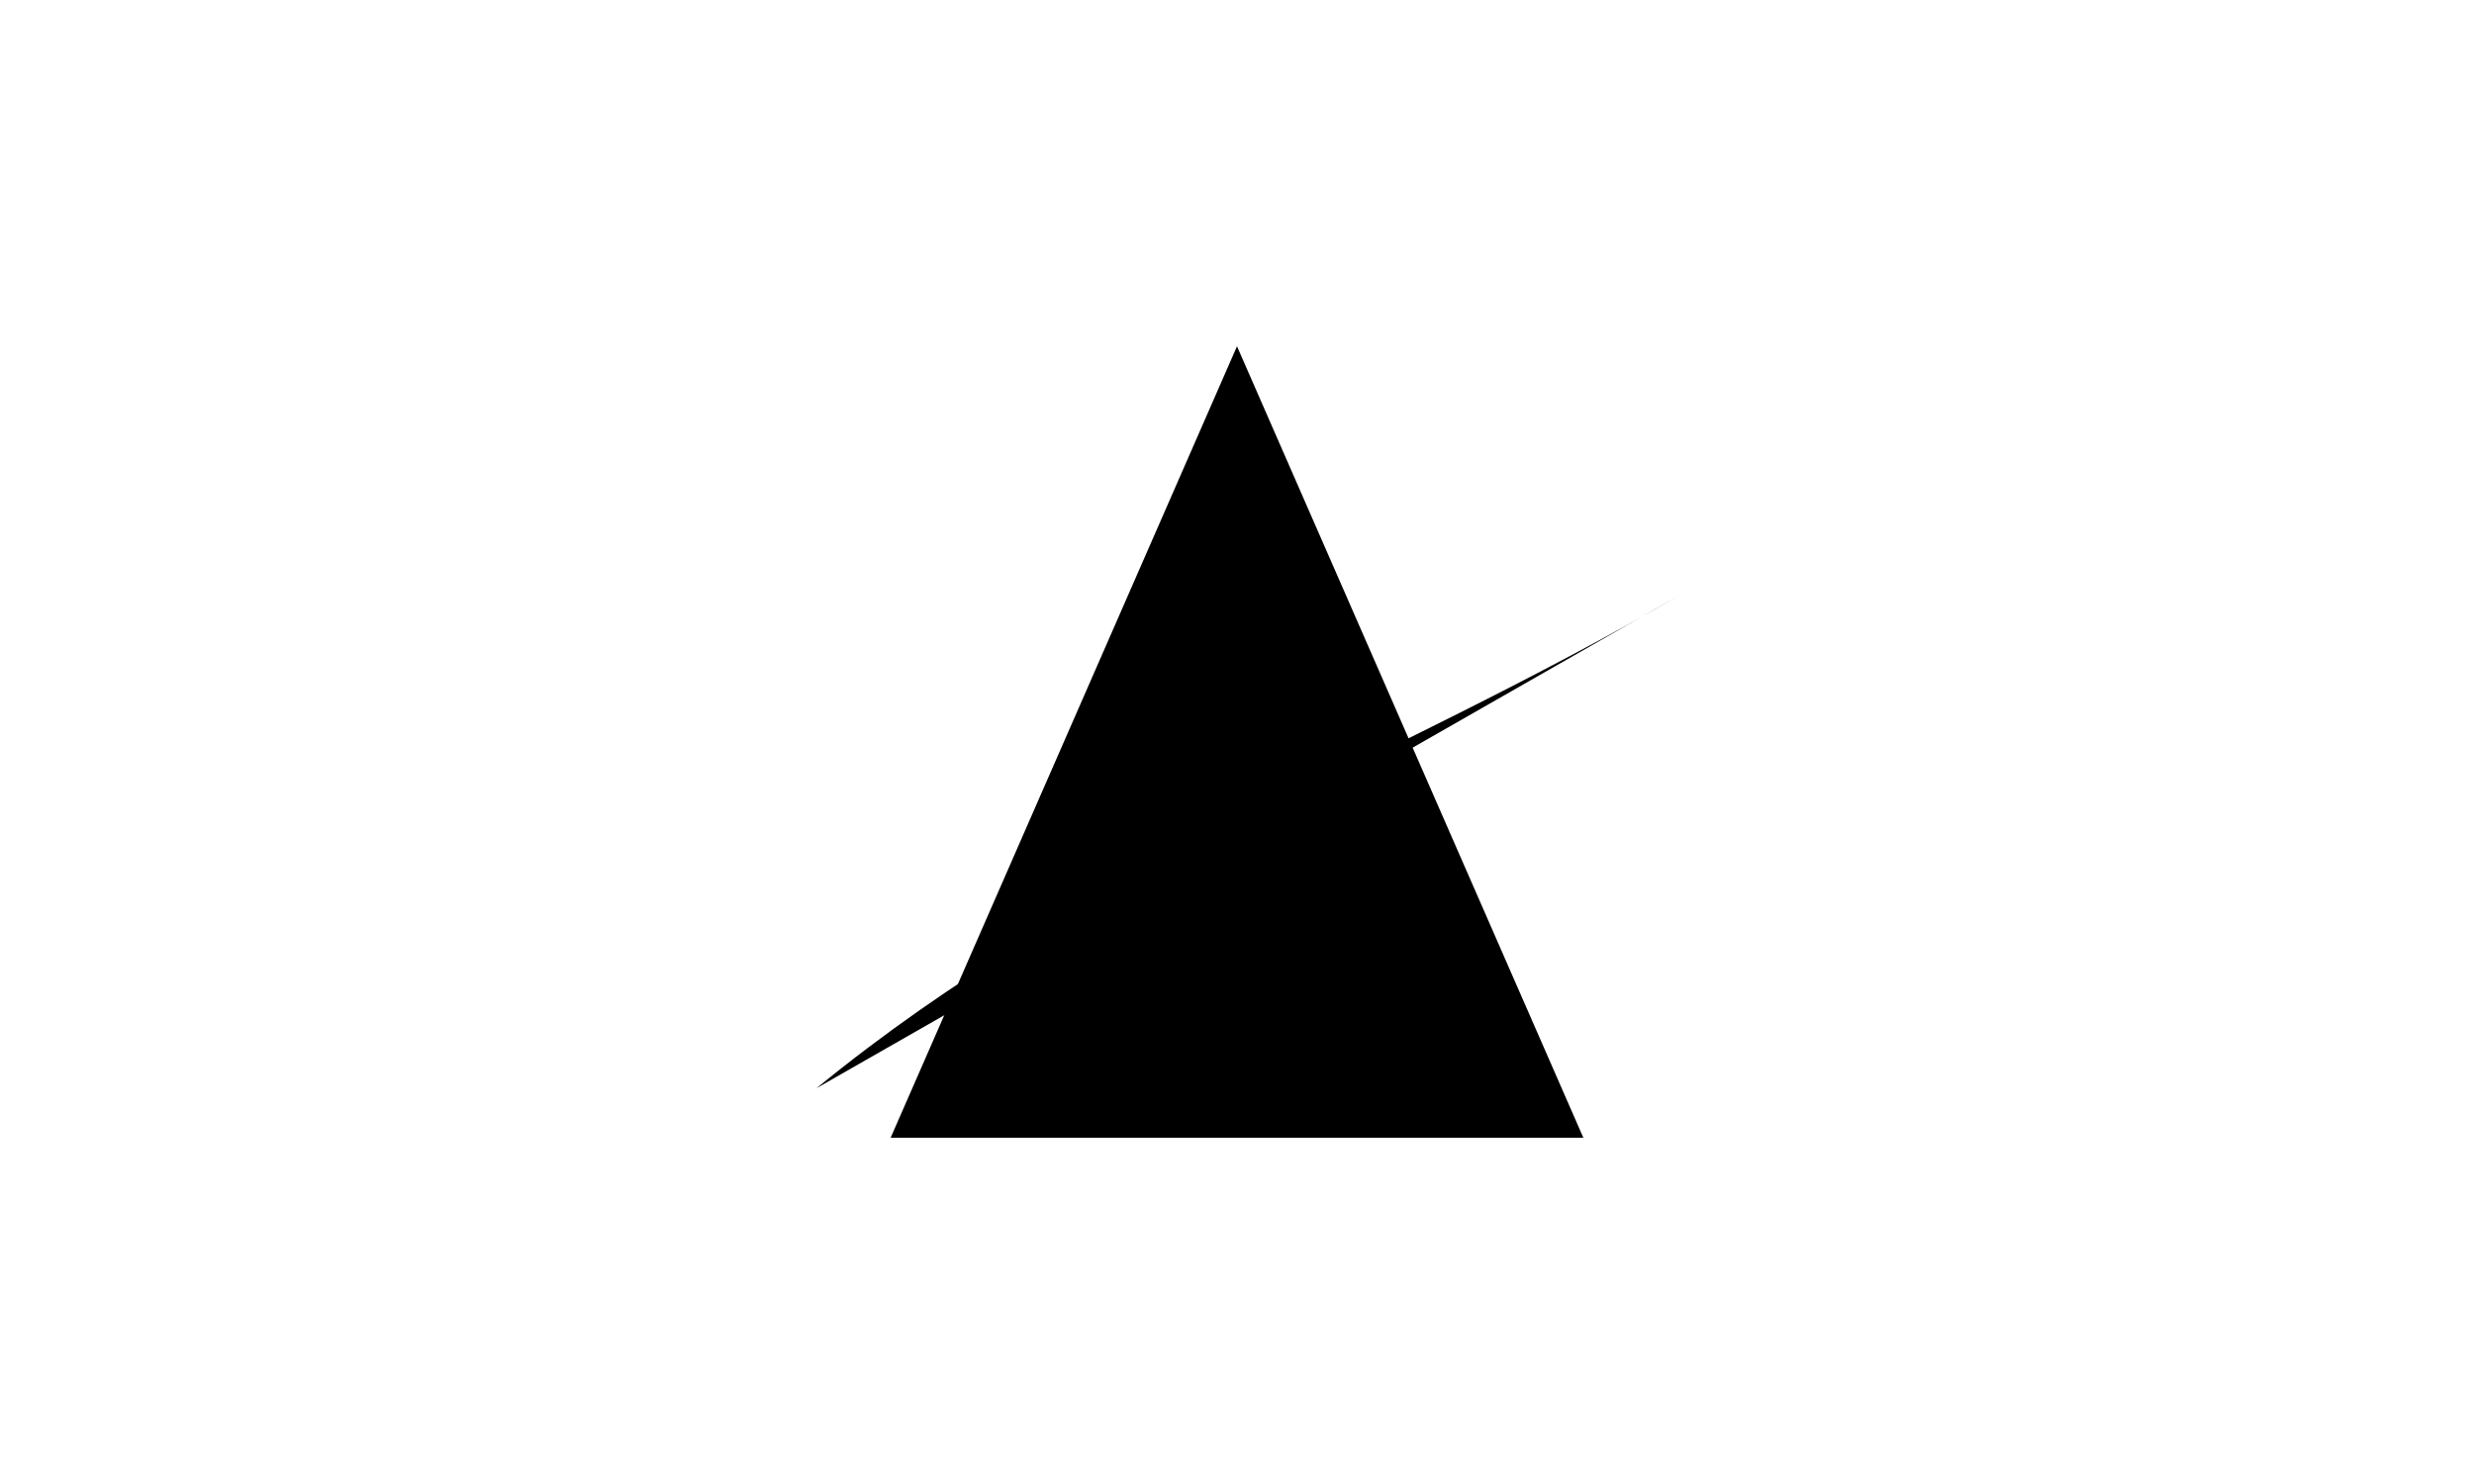
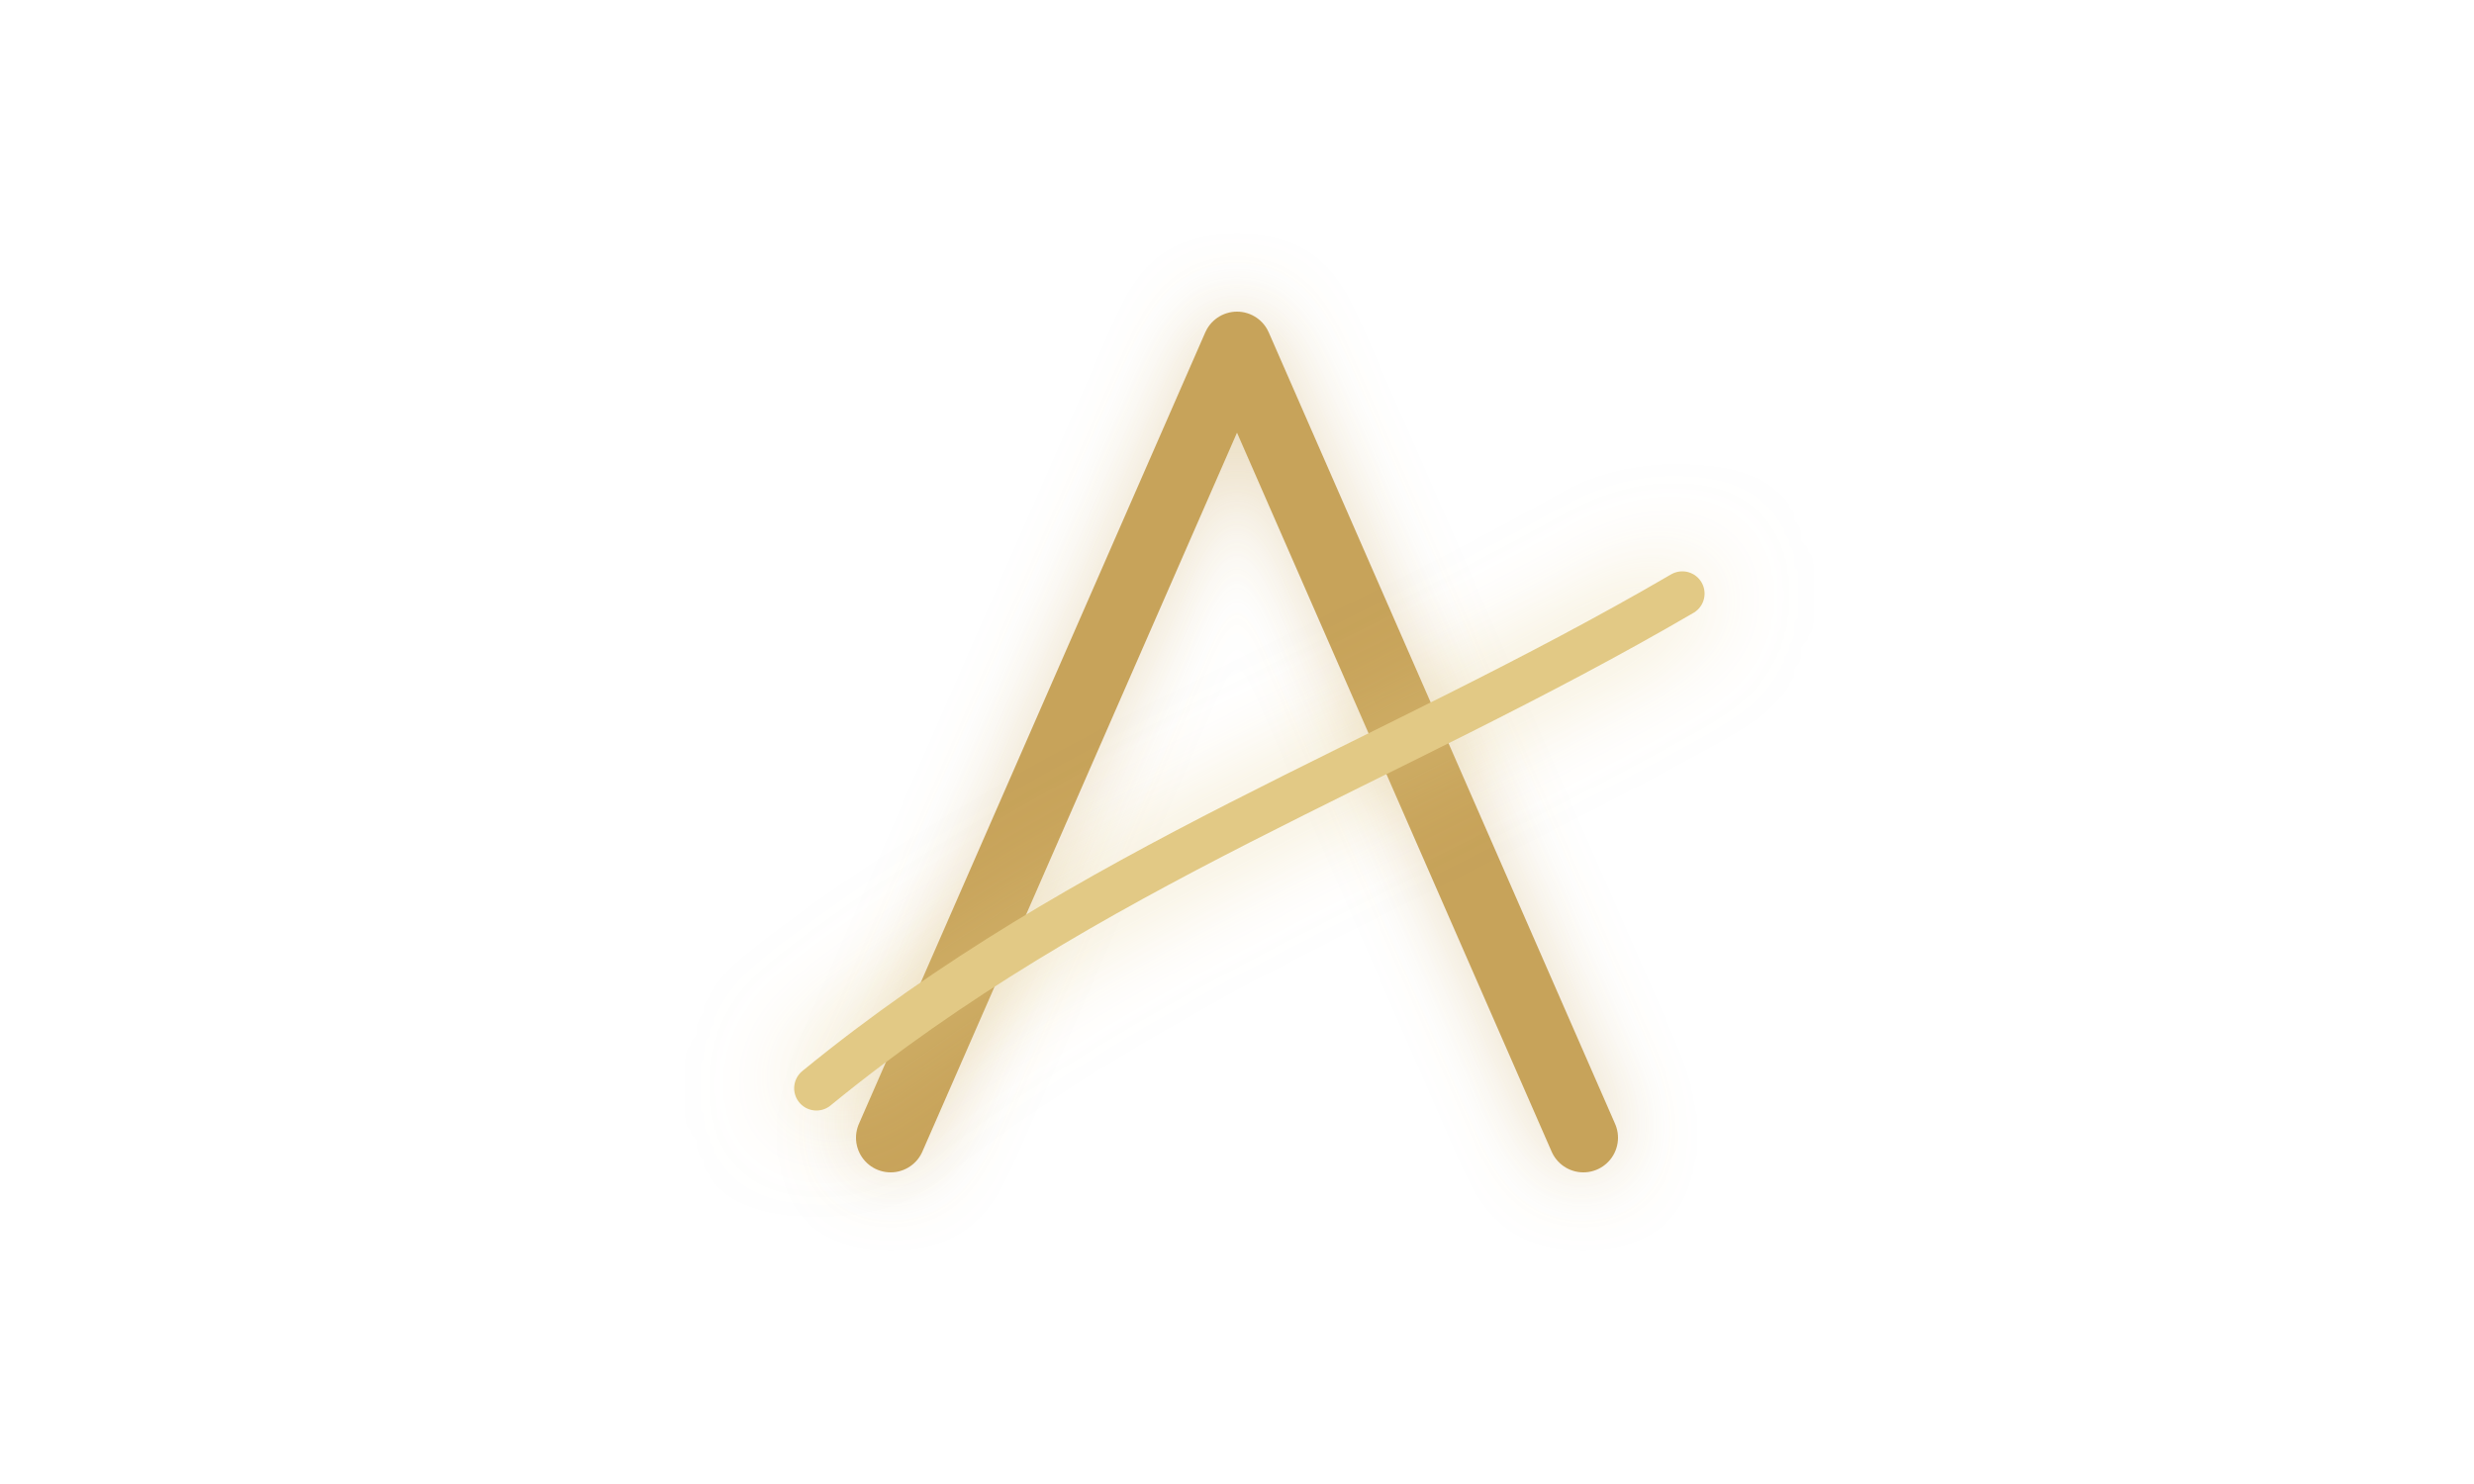
- <svg class="ascend-logo-svg" viewBox="0 0 500 300">
-   <path class="logo-line" d="M180 230 L250 70 L320 230" />
-   <path class="logo-accent" d="M165 220 C220 175, 280 155, 340 120" />
+ <svg xmlns="http://www.w3.org/2000/svg" viewBox="0 0 500 300" width="100%" height="100%">
+   <path d="M180 230 L250 70 L320 230" fill="none" stroke="#c7a35a" stroke-width="14" stroke-linecap="round" stroke-linejoin="round" filter="drop-shadow(0 0 8px rgba(199,163,90,0.4))" />
+   <path d="M165 220 C220 175, 280 155, 340 120" fill="none" stroke="#e2c985" stroke-width="9" stroke-linecap="round" filter="drop-shadow(0 0 10px rgba(226,201,133,0.6))" />
</svg>
